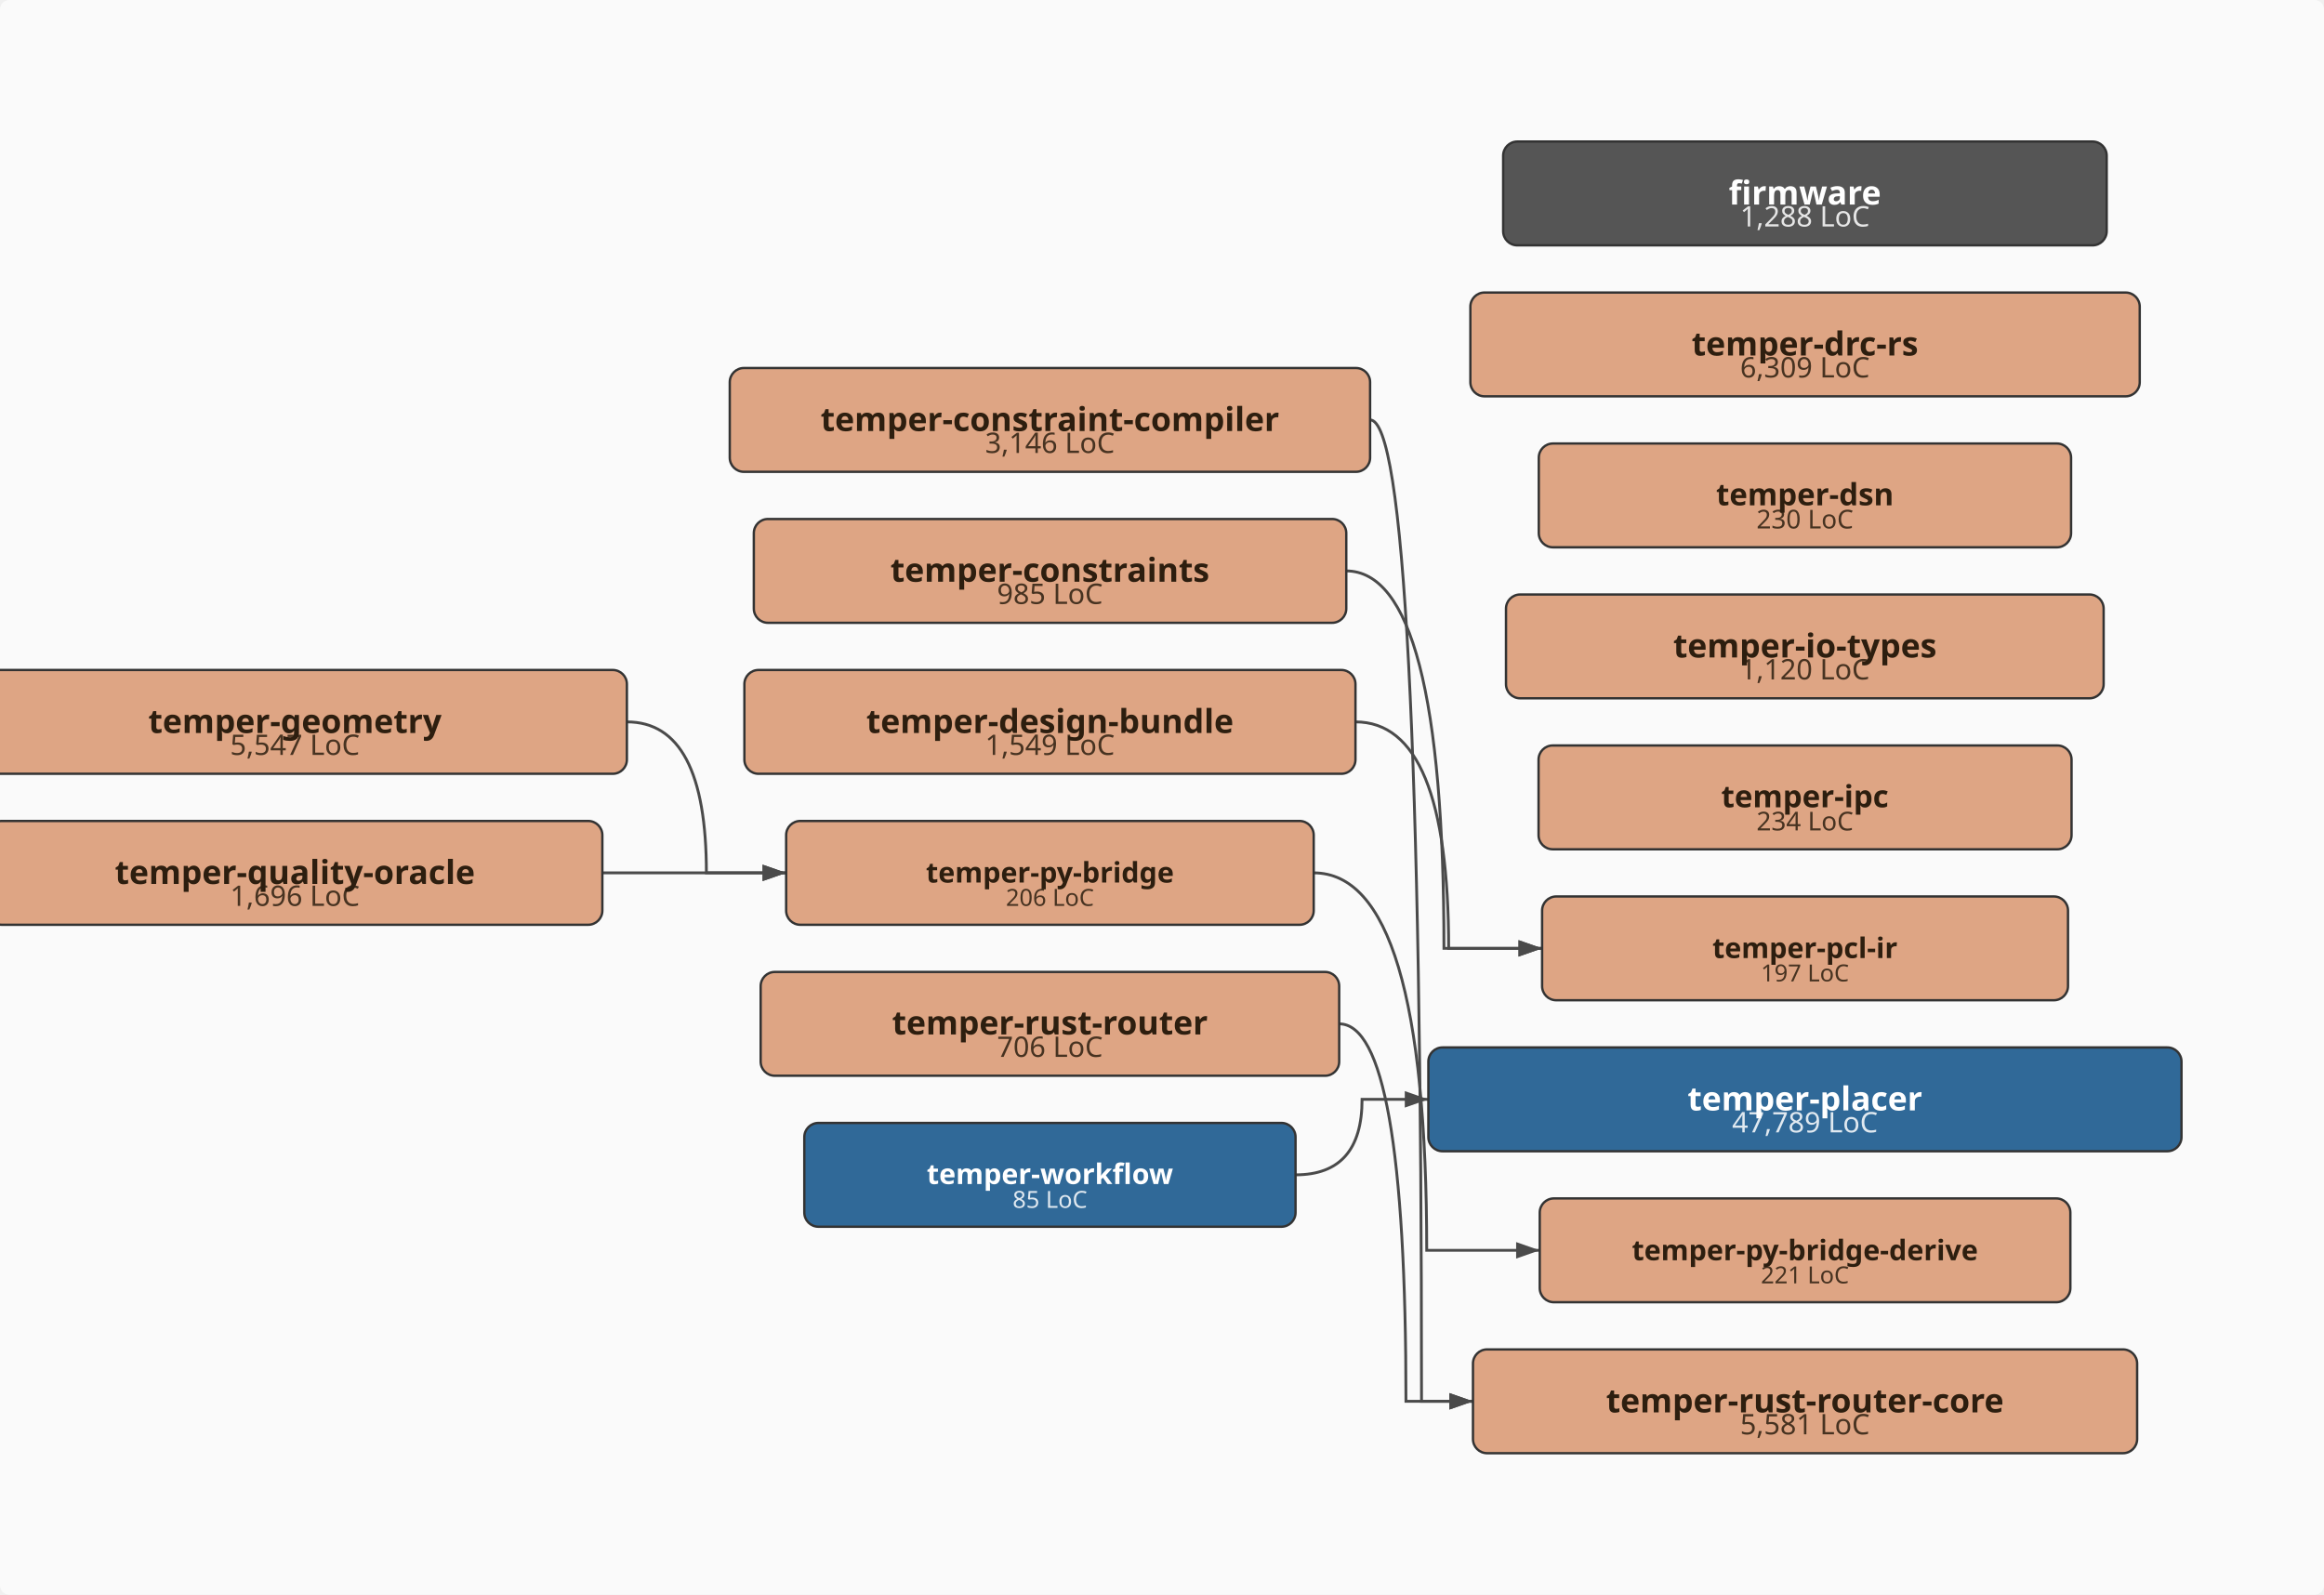
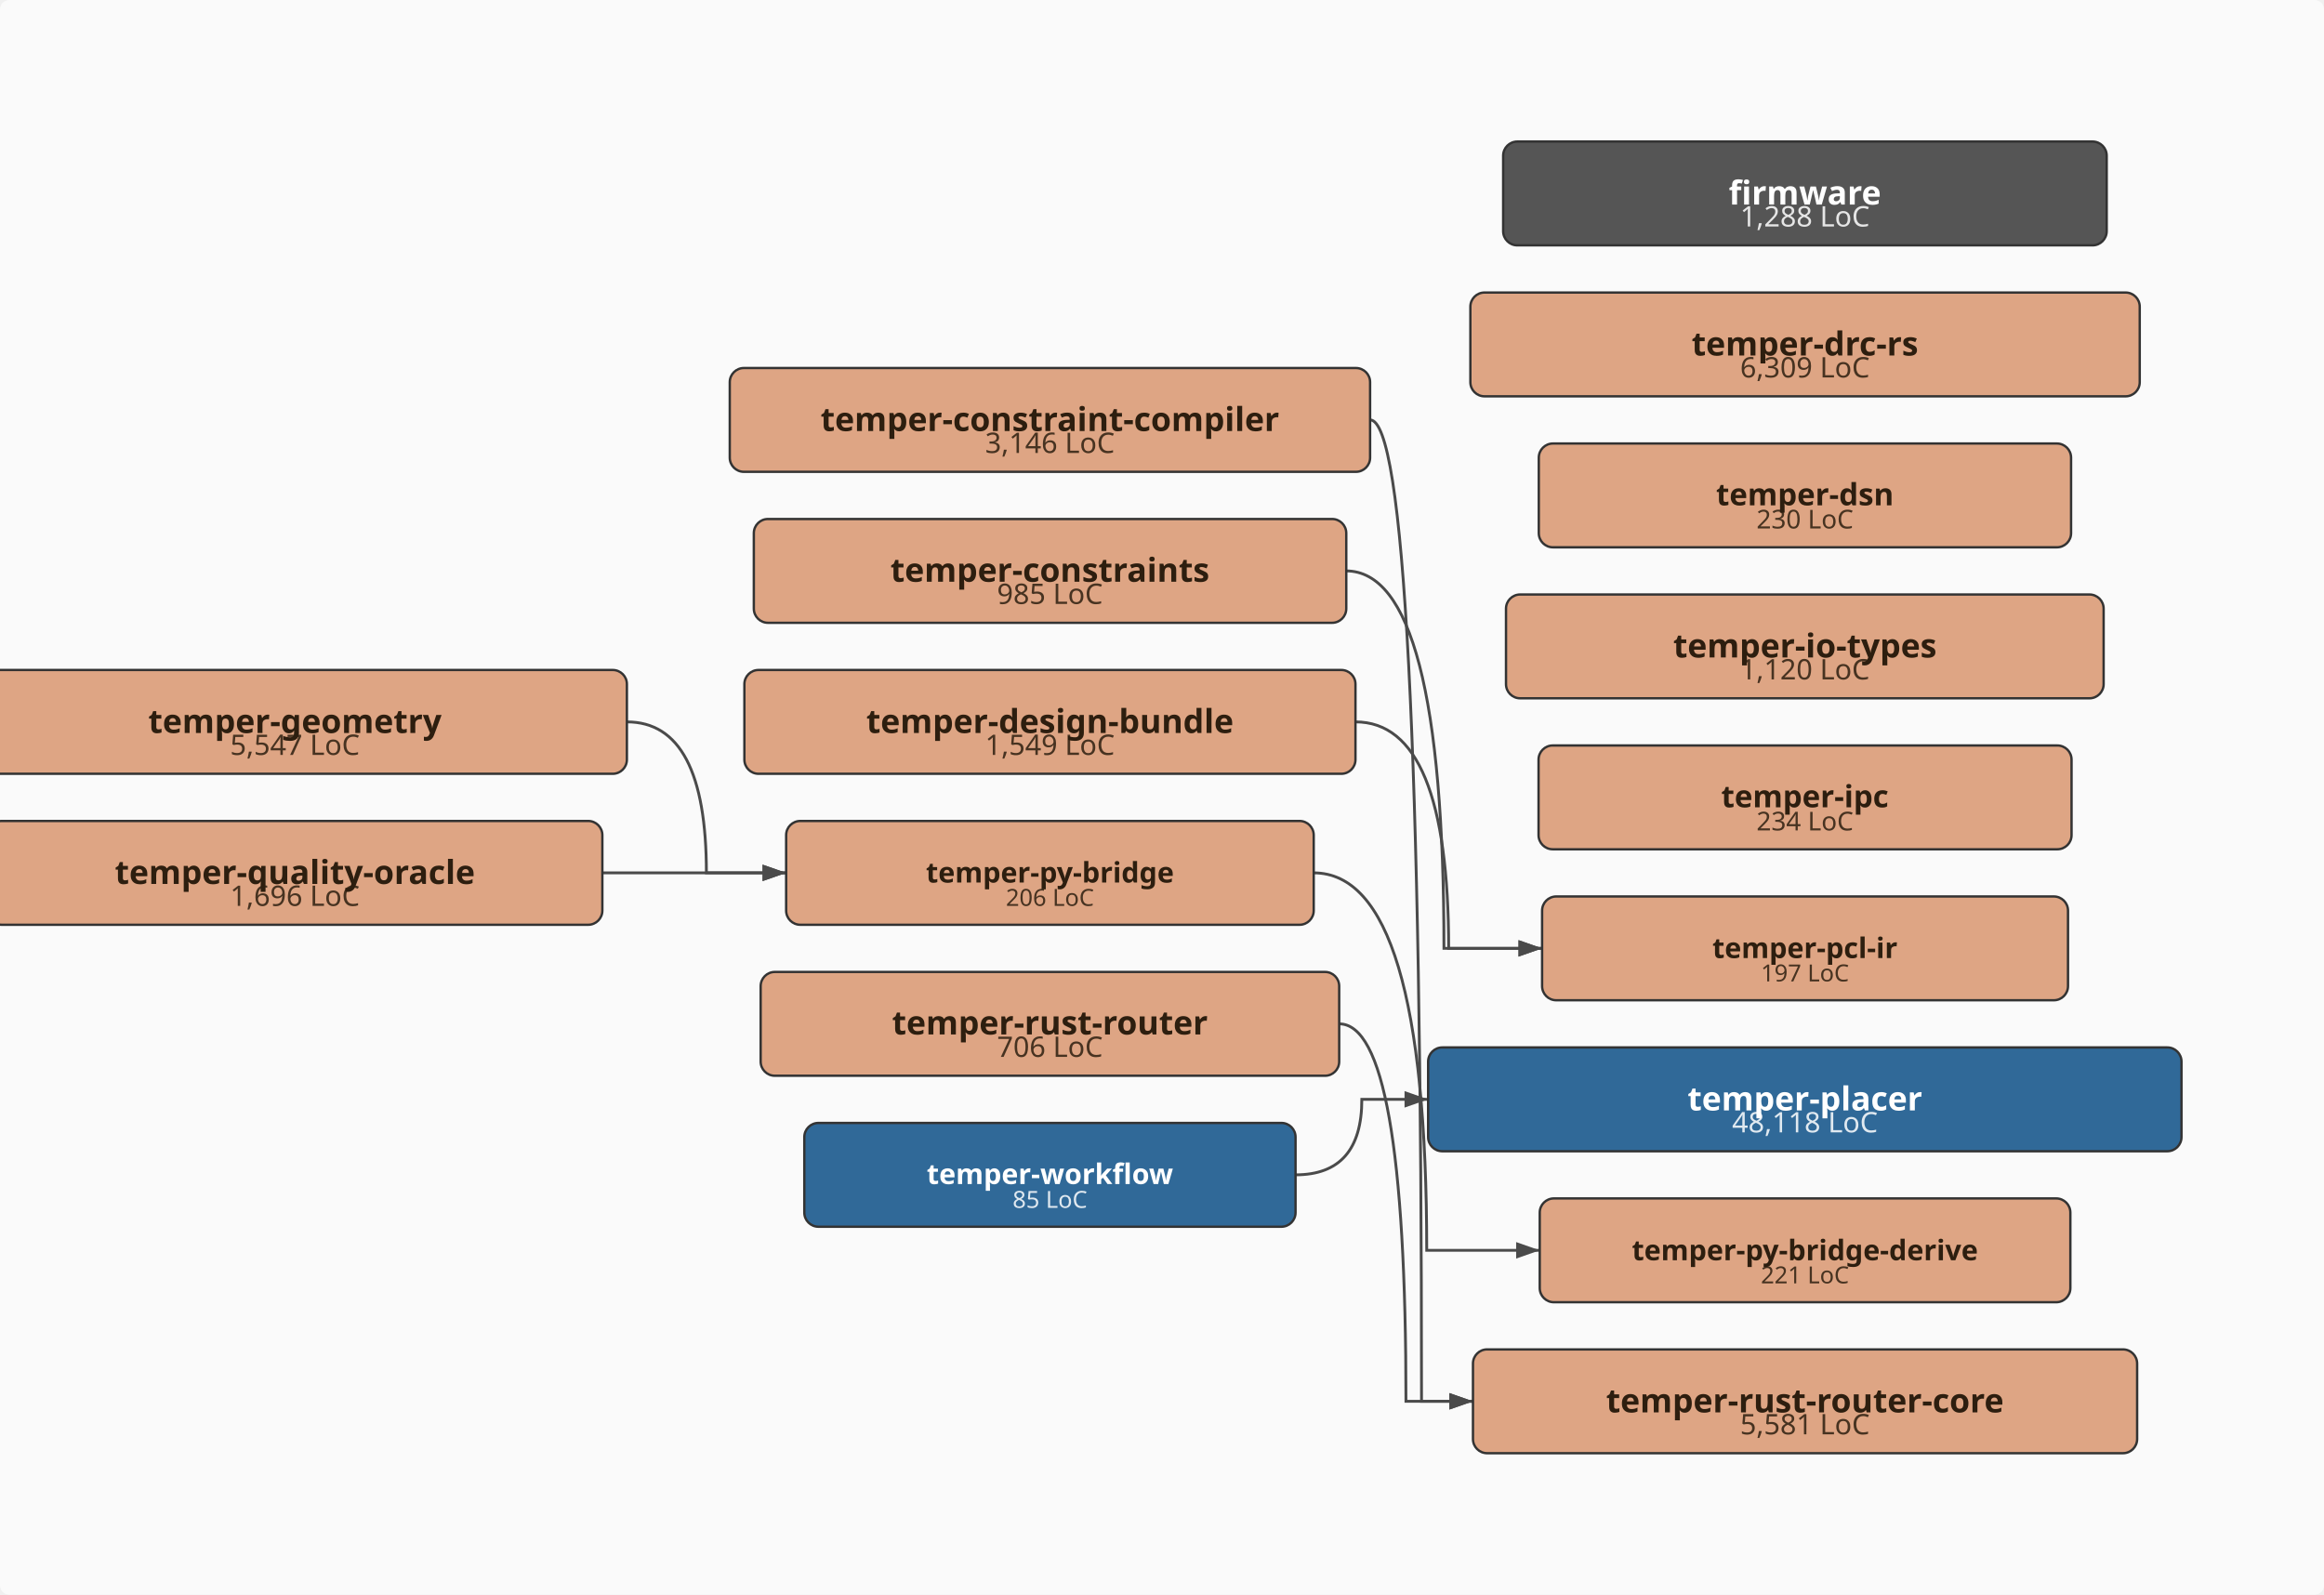
<svg xmlns="http://www.w3.org/2000/svg" viewBox="-43.0 -338.0 985.0 676.0" width="985.0" height="676.0">
  <defs>
    <marker id="arrowhead" markerWidth="10" markerHeight="7" refX="10" refY="3.5" orient="auto" markerUnits="userSpaceOnUse">
      <polygon points="0 0, 10 3.5, 0 7" fill="#4a4a4a" />
    </marker>
  </defs>
  <rect x="-43.0" y="-338.0" width="985.0" height="676.0" fill="#fafafa" rx="4" />
  <path d="M537.7,-160.0 Q559.5,-160.0 559.5,256.0 Q559.5,256.0 581.3,256.0" fill="none" stroke="#4a4a4a" stroke-width="1.2" marker-end="url(#arrowhead)" />
  <path d="M527.5,-96.0 Q569.0,-96.0 569.0,64.0 Q569.0,64.0 610.6,64.0" fill="none" stroke="#4a4a4a" stroke-width="1.2" marker-end="url(#arrowhead)" />
  <path d="M531.5,-32.0 Q571.0,-32.0 571.0,64.0 Q571.0,64.0 610.6,64.0" fill="none" stroke="#4a4a4a" stroke-width="1.2" marker-end="url(#arrowhead)" />
  <path d="M222.7,-32.0 Q256.4,-32.0 256.4,32.0 Q256.4,32.0 290.2,32.0" fill="none" stroke="#4a4a4a" stroke-width="1.2" marker-end="url(#arrowhead)" />
  <path d="M513.8,32.0 Q561.7,32.0 561.7,192.0 Q561.7,192.0 609.6,192.0" fill="none" stroke="#4a4a4a" stroke-width="1.2" marker-end="url(#arrowhead)" />
  <path d="M212.3,32.0 Q251.2,32.0 251.2,32.0 Q251.2,32.0 290.2,32.0" fill="none" stroke="#4a4a4a" stroke-width="1.2" marker-end="url(#arrowhead)" />
  <path d="M524.6,96.0 Q552.9,96.0 552.9,256.0 Q552.9,256.0 581.3,256.0" fill="none" stroke="#4a4a4a" stroke-width="1.2" marker-end="url(#arrowhead)" />
-   <path d="M506.1,160.0 Q534.3,160.0 534.3,128.0 Q534.3,128.0 562.4,128.0" fill="none" stroke="#4a4a4a" stroke-width="1.2" marker-end="url(#arrowhead)" />
+   <path d="M506.1,160.0 Q534.2,160.0 534.2,128.0 Q534.2,128.0 562.3,128.0" fill="none" stroke="#4a4a4a" stroke-width="1.2" marker-end="url(#arrowhead)" />
  <rect x="594.1" y="-278.0" width="255.8" height="44.0" rx="6" ry="6" fill="#555555" stroke="#333" stroke-width="1" />
  <text x="722.0" y="-242.0" text-anchor="middle" font-family="sans-serif" font-size="12px" fill="#ffffff" opacity="0.85">1,288 LoC</text>
  <text x="722.0" y="-251.3" text-anchor="middle" font-family="sans-serif" font-size="14px" font-weight="bold" fill="#ffffff">firmware</text>
  <rect x="266.3" y="-182.0" width="271.4" height="44.0" rx="6" ry="6" fill="#DEA584" stroke="#333" stroke-width="1" />
  <text x="402.0" y="-146.0" text-anchor="middle" font-family="sans-serif" font-size="12px" fill="#2d1e0f" opacity="0.85">3,146 LoC</text>
  <text x="402.0" y="-155.3" text-anchor="middle" font-family="sans-serif" font-size="14px" font-weight="bold" fill="#2d1e0f">temper-constraint-compiler</text>
  <rect x="276.5" y="-118.0" width="251.1" height="44.0" rx="6" ry="6" fill="#DEA584" stroke="#333" stroke-width="1" />
  <text x="402.0" y="-82.0" text-anchor="middle" font-family="sans-serif" font-size="12px" fill="#2d1e0f" opacity="0.85">985 LoC</text>
  <text x="402.0" y="-91.4" text-anchor="middle" font-family="sans-serif" font-size="14px" font-weight="bold" fill="#2d1e0f">temper-constraints</text>
  <rect x="272.5" y="-54.0" width="259.0" height="44.0" rx="6" ry="6" fill="#DEA584" stroke="#333" stroke-width="1" />
  <text x="402.0" y="-18.0" text-anchor="middle" font-family="sans-serif" font-size="12px" fill="#2d1e0f" opacity="0.85">1,549 LoC</text>
  <text x="402.0" y="-27.3" text-anchor="middle" font-family="sans-serif" font-size="14px" font-weight="bold" fill="#2d1e0f">temper-design-bundle</text>
  <rect x="580.2" y="-214.0" width="283.7" height="44.0" rx="6" ry="6" fill="#DEA584" stroke="#333" stroke-width="1" />
  <text x="722.0" y="-178.0" text-anchor="middle" font-family="sans-serif" font-size="12px" fill="#2d1e0f" opacity="0.85">6,309 LoC</text>
  <text x="722.0" y="-187.3" text-anchor="middle" font-family="sans-serif" font-size="14px" font-weight="bold" fill="#2d1e0f">temper-drc-rs</text>
  <rect x="609.2" y="-150.0" width="225.6" height="44.0" rx="6" ry="6" fill="#DEA584" stroke="#333" stroke-width="1" />
  <text x="722.0" y="-114.0" text-anchor="middle" font-family="sans-serif" font-size="11px" fill="#2d1e0f" opacity="0.85">230 LoC</text>
  <text x="722.0" y="-123.8" text-anchor="middle" font-family="sans-serif" font-size="13px" font-weight="bold" fill="#2d1e0f">temper-dsn</text>
  <rect x="-58.7" y="-54.0" width="281.4" height="44.0" rx="6" ry="6" fill="#DEA584" stroke="#333" stroke-width="1" />
  <text x="82.0" y="-18.0" text-anchor="middle" font-family="sans-serif" font-size="12px" fill="#2d1e0f" opacity="0.85">5,547 LoC</text>
  <text x="82.0" y="-27.3" text-anchor="middle" font-family="sans-serif" font-size="14px" font-weight="bold" fill="#2d1e0f">temper-geometry</text>
  <rect x="595.3" y="-86.0" width="253.3" height="44.0" rx="6" ry="6" fill="#DEA584" stroke="#333" stroke-width="1" />
  <text x="722.0" y="-50.0" text-anchor="middle" font-family="sans-serif" font-size="12px" fill="#2d1e0f" opacity="0.85">1,120 LoC</text>
  <text x="722.0" y="-59.3" text-anchor="middle" font-family="sans-serif" font-size="14px" font-weight="bold" fill="#2d1e0f">temper-io-types</text>
  <rect x="609.1" y="-22.0" width="225.9" height="44.0" rx="6" ry="6" fill="#DEA584" stroke="#333" stroke-width="1" />
  <text x="722.0" y="14.0" text-anchor="middle" font-family="sans-serif" font-size="11px" fill="#2d1e0f" opacity="0.85">234 LoC</text>
  <text x="722.0" y="4.2" text-anchor="middle" font-family="sans-serif" font-size="13px" font-weight="bold" fill="#2d1e0f">temper-ipc</text>
  <rect x="610.6" y="42.0" width="222.9" height="44.0" rx="6" ry="6" fill="#DEA584" stroke="#333" stroke-width="1" />
  <text x="722.0" y="78.0" text-anchor="middle" font-family="sans-serif" font-size="10px" fill="#2d1e0f" opacity="0.85">197 LoC</text>
  <text x="722.0" y="68.1" text-anchor="middle" font-family="sans-serif" font-size="12px" font-weight="bold" fill="#2d1e0f">temper-pcl-ir</text>
-   <rect x="562.4" y="106.0" width="319.2" height="44.0" rx="6" ry="6" fill="#306998" stroke="#333" stroke-width="1" />
-   <text x="722.0" y="142.0" text-anchor="middle" font-family="sans-serif" font-size="12px" fill="#ffffff" opacity="0.85">47,789 LoC</text>
+   <rect x="562.3" y="106.0" width="319.3" height="44.0" rx="6" ry="6" fill="#306998" stroke="#333" stroke-width="1" />
+   <text x="722.0" y="142.0" text-anchor="middle" font-family="sans-serif" font-size="12px" fill="#ffffff" opacity="0.85">48,118 LoC</text>
  <text x="722.0" y="132.7" text-anchor="middle" font-family="sans-serif" font-size="14px" font-weight="bold" fill="#ffffff">temper-placer</text>
  <rect x="290.2" y="10.0" width="223.6" height="44.0" rx="6" ry="6" fill="#DEA584" stroke="#333" stroke-width="1" />
  <text x="402.0" y="46.0" text-anchor="middle" font-family="sans-serif" font-size="10px" fill="#2d1e0f" opacity="0.85">206 LoC</text>
  <text x="402.0" y="36.1" text-anchor="middle" font-family="sans-serif" font-size="12px" font-weight="bold" fill="#2d1e0f">temper-py-bridge</text>
  <rect x="609.6" y="170.0" width="224.9" height="44.0" rx="6" ry="6" fill="#DEA584" stroke="#333" stroke-width="1" />
  <text x="722.0" y="206.0" text-anchor="middle" font-family="sans-serif" font-size="10px" fill="#2d1e0f" opacity="0.85">221 LoC</text>
  <text x="722.0" y="196.2" text-anchor="middle" font-family="sans-serif" font-size="12px" font-weight="bold" fill="#2d1e0f">temper-py-bridge-derive</text>
  <rect x="-48.3" y="10.0" width="260.6" height="44.0" rx="6" ry="6" fill="#DEA584" stroke="#333" stroke-width="1" />
  <text x="82.0" y="46.0" text-anchor="middle" font-family="sans-serif" font-size="12px" fill="#2d1e0f" opacity="0.85">1,696 LoC</text>
  <text x="82.0" y="36.7" text-anchor="middle" font-family="sans-serif" font-size="14px" font-weight="bold" fill="#2d1e0f">temper-quality-oracle</text>
  <rect x="279.4" y="74.0" width="245.2" height="44.0" rx="6" ry="6" fill="#DEA584" stroke="#333" stroke-width="1" />
  <text x="402.0" y="110.0" text-anchor="middle" font-family="sans-serif" font-size="12px" fill="#2d1e0f" opacity="0.85">706 LoC</text>
  <text x="402.0" y="100.5" text-anchor="middle" font-family="sans-serif" font-size="14px" font-weight="bold" fill="#2d1e0f">temper-rust-router</text>
  <rect x="581.3" y="234.0" width="281.5" height="44.0" rx="6" ry="6" fill="#DEA584" stroke="#333" stroke-width="1" />
  <text x="722.0" y="270.0" text-anchor="middle" font-family="sans-serif" font-size="12px" fill="#2d1e0f" opacity="0.85">5,581 LoC</text>
  <text x="722.0" y="260.7" text-anchor="middle" font-family="sans-serif" font-size="14px" font-weight="bold" fill="#2d1e0f">temper-rust-router-core</text>
  <rect x="297.9" y="138.0" width="208.2" height="44.0" rx="6" ry="6" fill="#306998" stroke="#333" stroke-width="1" />
  <text x="402.0" y="174.0" text-anchor="middle" font-family="sans-serif" font-size="10px" fill="#ffffff" opacity="0.85">85 LoC</text>
  <text x="402.0" y="163.9" text-anchor="middle" font-family="sans-serif" font-size="12px" font-weight="bold" fill="#ffffff">temper-workflow</text>
</svg>
